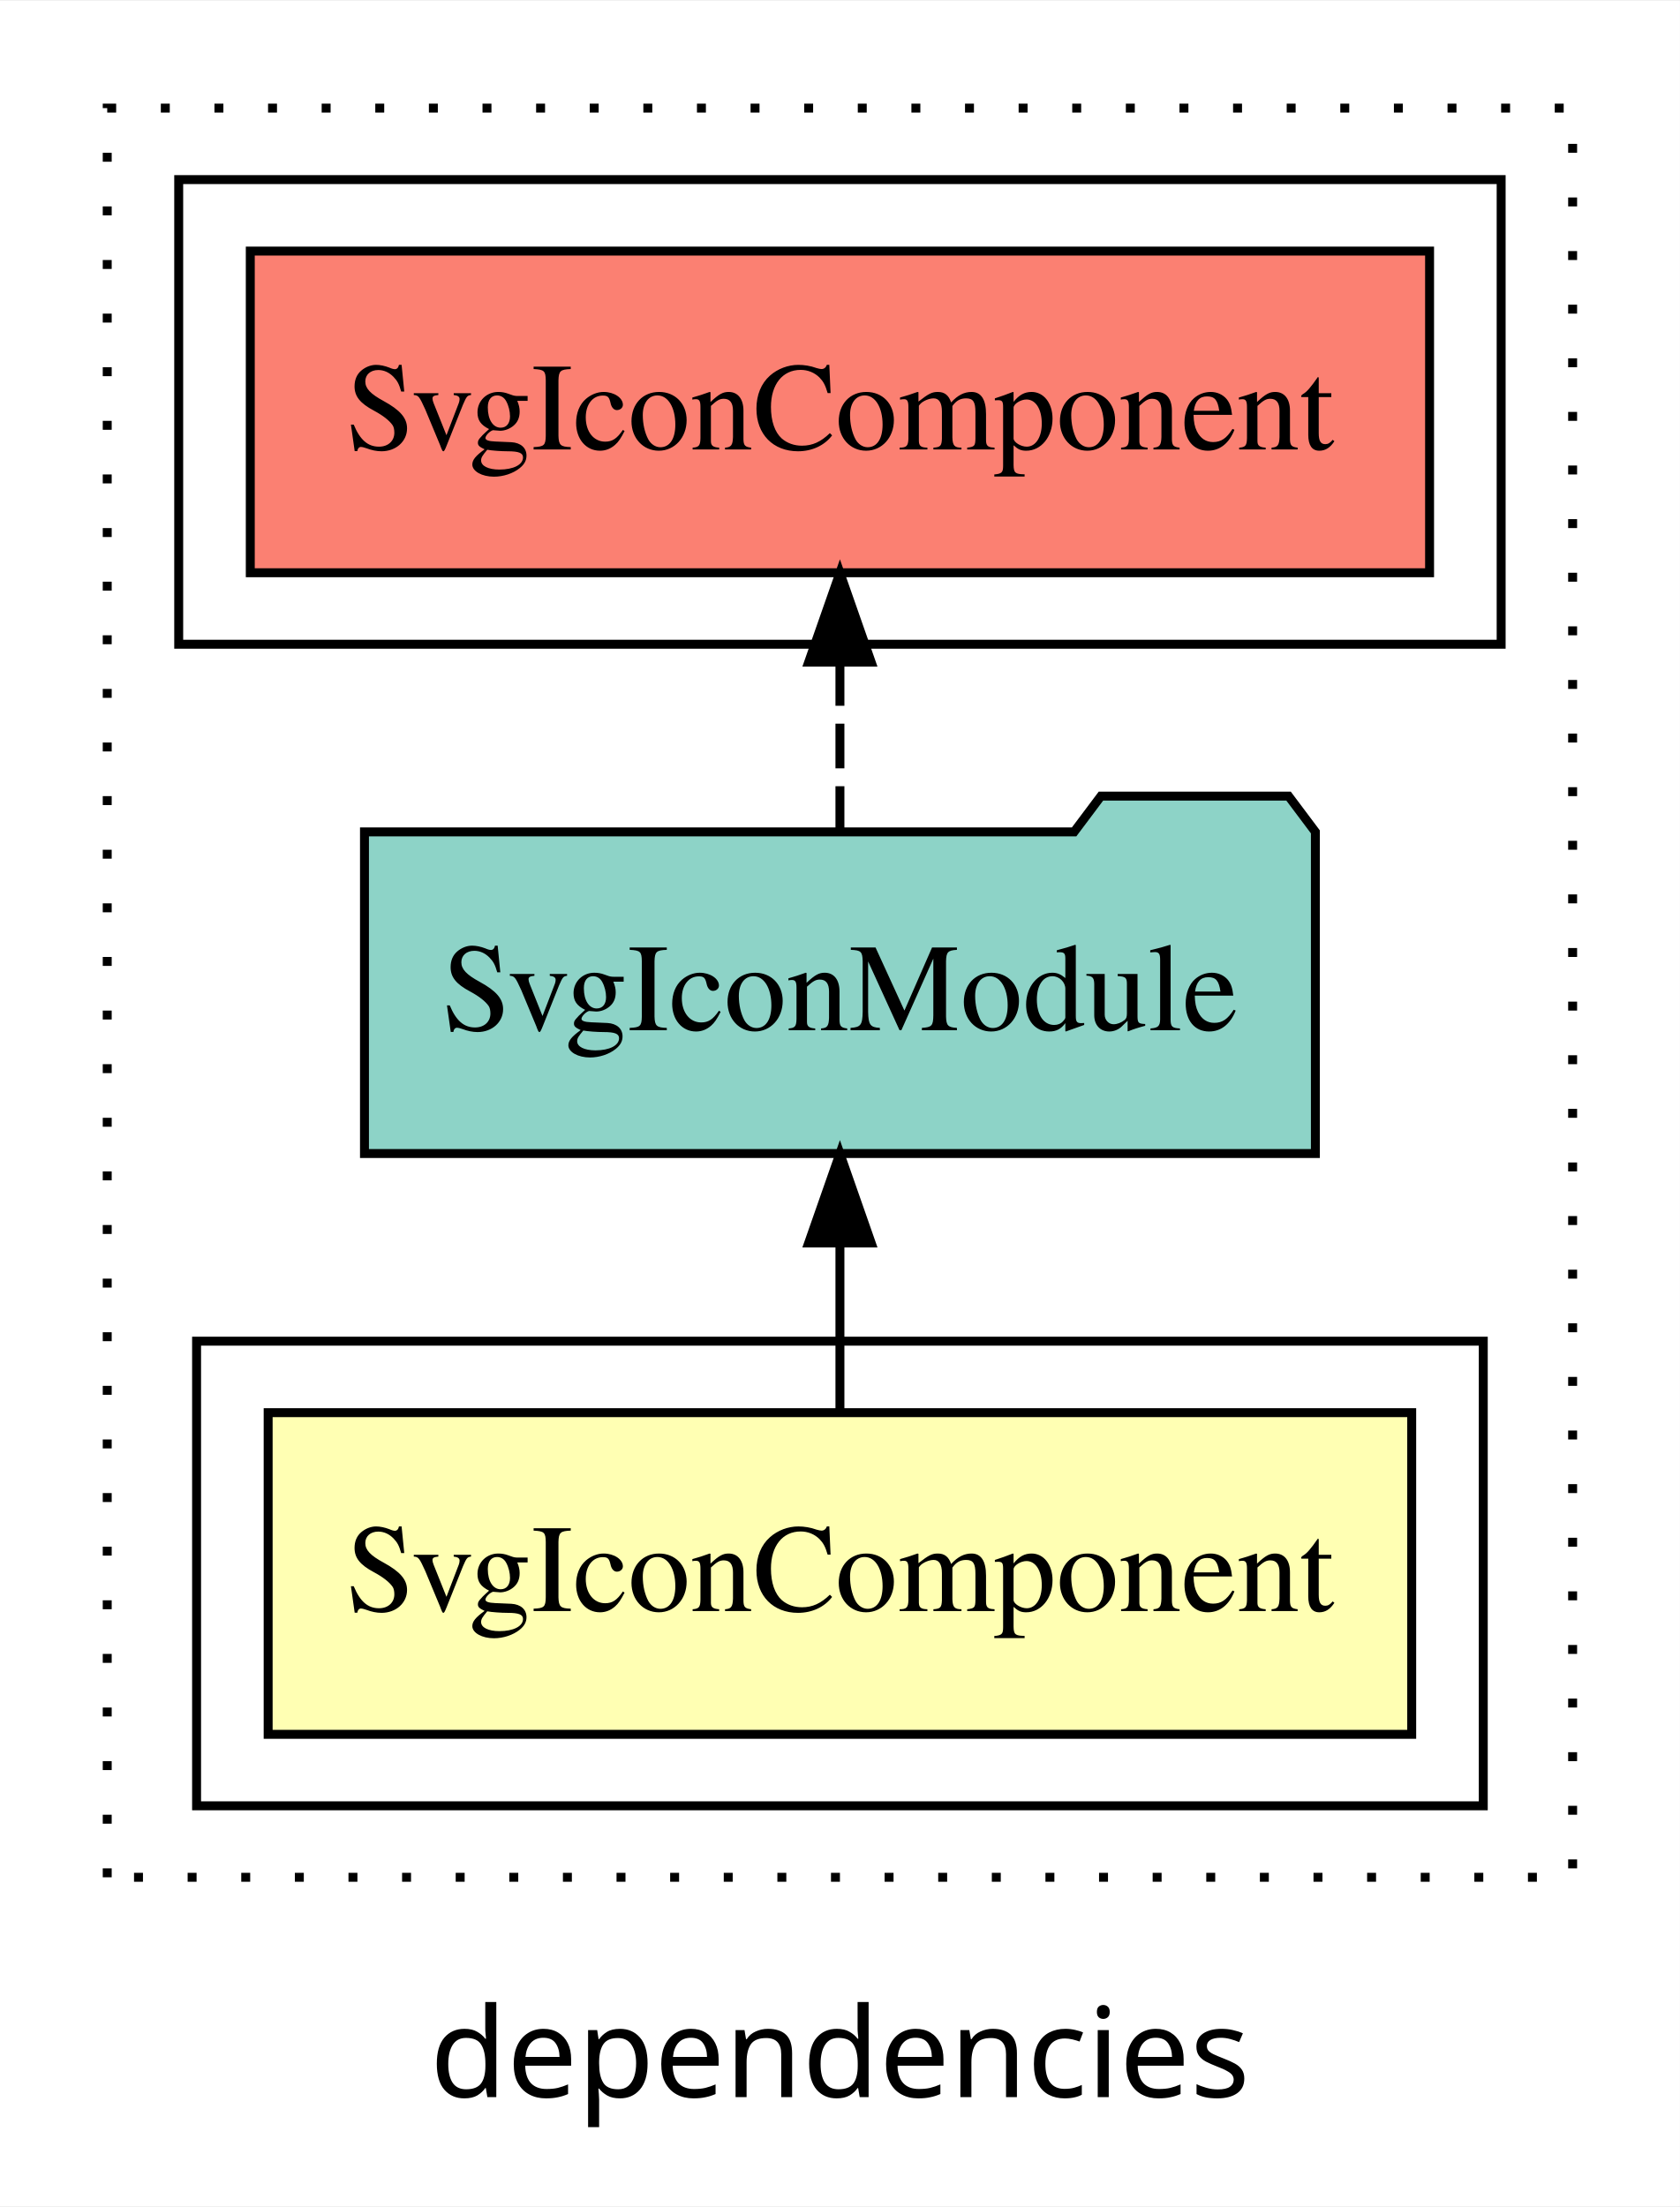
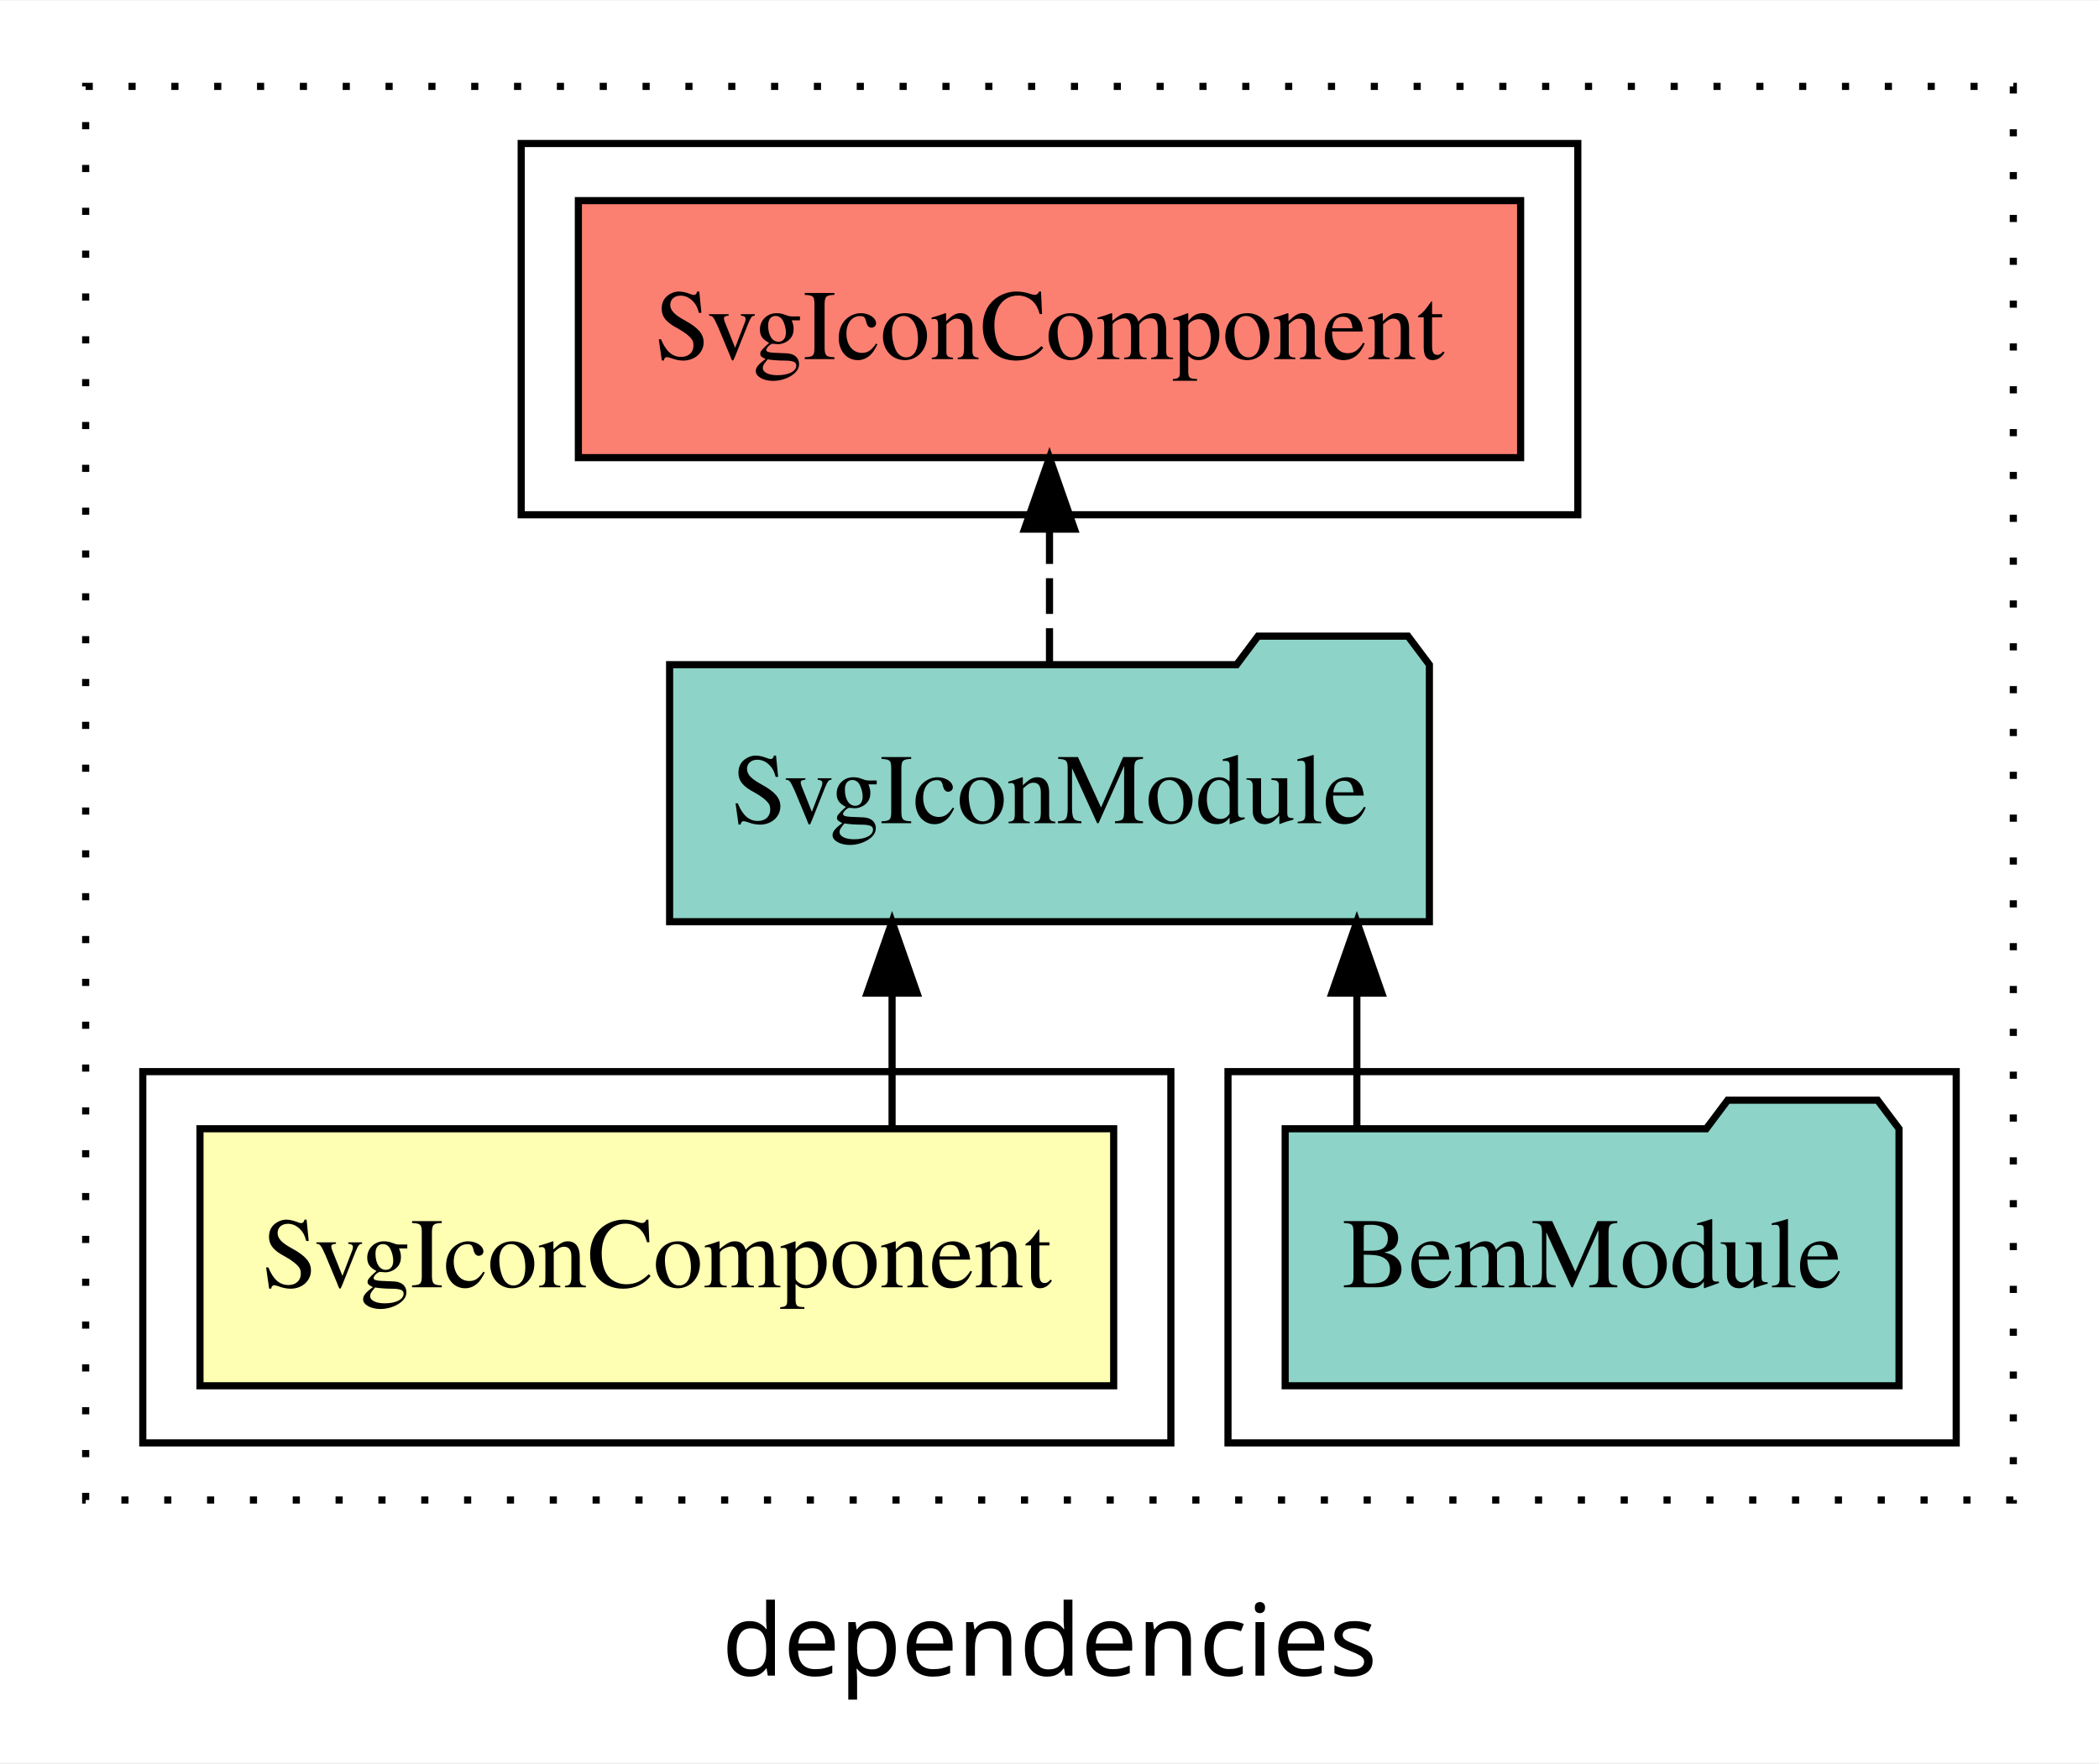
- <svg xmlns="http://www.w3.org/2000/svg" width="188pt" height="247pt" viewBox="0.00 0.00 188.00 246.80">
+ <svg xmlns="http://www.w3.org/2000/svg" width="294pt" height="247pt" viewBox="0.00 0.00 294.00 246.80">
  <g id="graph0" class="graph" transform="scale(1 1) rotate(0) translate(4 242.8)">
-     <polygon fill="white" stroke="transparent" points="-4,4 -4,-242.8 184,-242.8 184,4 -4,4" />
-     <text text-anchor="middle" x="90" y="-8.2" font-family="sans-serif" font-size="14.00">dependencies</text>
+     <polygon fill="white" stroke="transparent" points="-4,4 -4,-242.8 290,-242.8 290,4 -4,4" />
+     <text text-anchor="middle" x="143" y="-8.2" font-family="sans-serif" font-size="14.00">dependencies</text>
    <g id="clust1" class="cluster">
-       <polygon fill="none" stroke="black" stroke-dasharray="1,5" points="8,-32.8 8,-230.8 172,-230.8 172,-32.8 8,-32.8" />
+       <polygon fill="none" stroke="black" stroke-dasharray="1,5" points="8,-32.8 8,-230.8 278,-230.8 278,-32.8 8,-32.8" />
+     </g>
+     <g id="clust4" class="cluster">
+       <polygon fill="none" stroke="black" points="168,-40.8 168,-92.8 270,-92.8 270,-40.8 168,-40.8" />
    </g>
    <g id="clust2" class="cluster">
-       <polygon fill="none" stroke="black" points="18,-40.8 18,-92.8 162,-92.8 162,-40.8 18,-40.8" />
+       <polygon fill="none" stroke="black" points="16,-40.8 16,-92.8 160,-92.8 160,-40.8 16,-40.8" />
    </g>
    <g id="clust5" class="cluster">
-       <polygon fill="none" stroke="black" points="16,-170.8 16,-222.8 164,-222.8 164,-170.8 16,-170.8" />
+       <polygon fill="none" stroke="black" points="69,-170.8 69,-222.8 217,-222.8 217,-170.8 69,-170.8" />
    </g>
    <g id="node1" class="node">
-       <polygon fill="#ffffb3" stroke="black" points="153.99,-84.8 26.01,-84.8 26.01,-48.8 153.99,-48.8 153.99,-84.8" />
-       <text text-anchor="middle" x="90" y="-62.6" font-family="Times,serif" font-size="14.00">SvgIconComponent</text>
+       <polygon fill="#ffffb3" stroke="black" points="151.99,-84.8 24.01,-84.8 24.01,-48.8 151.99,-48.8 151.99,-84.8" />
+       <text text-anchor="middle" x="88" y="-62.6" font-family="Times,serif" font-size="14.00">SvgIconComponent</text>
    </g>
    <g id="node2" class="node">
-       <polygon fill="#8dd3c7" stroke="black" points="143.21,-149.8 140.21,-153.8 119.21,-153.8 116.21,-149.8 36.79,-149.8 36.79,-113.8 143.21,-113.8 143.21,-149.8" />
-       <text text-anchor="middle" x="90" y="-127.6" font-family="Times,serif" font-size="14.00">SvgIconModule</text>
+       <polygon fill="#8dd3c7" stroke="black" points="196.21,-149.8 193.21,-153.8 172.21,-153.8 169.21,-149.8 89.79,-149.8 89.79,-113.8 196.21,-113.8 196.21,-149.8" />
+       <text text-anchor="middle" x="143" y="-127.6" font-family="Times,serif" font-size="14.00">SvgIconModule</text>
    </g>
    <g id="edge1" class="edge">
-       <path fill="none" stroke="black" d="M90,-84.91C90,-84.91 90,-103.79 90,-103.79" />
-       <polygon fill="black" stroke="black" points="86.5,-103.79 90,-113.79 93.5,-103.79 86.5,-103.79" />
+       <path fill="none" stroke="black" d="M120.95,-84.91C120.95,-84.91 120.95,-103.79 120.95,-103.79" />
+       <polygon fill="black" stroke="black" points="117.45,-103.79 120.95,-113.79 124.45,-103.79 117.45,-103.79" />
+     </g>
+     <g id="node4" class="node">
+       <polygon fill="#fb8072" stroke="black" points="208.99,-214.8 77.01,-214.8 77.01,-178.8 208.99,-178.8 208.99,-214.8" />
+       <text text-anchor="middle" x="143" y="-192.6" font-family="Times,serif" font-size="14.00">SvgIconComponent </text>
+     </g>
+     <g id="edge3" class="edge">
+       <path fill="none" stroke="black" stroke-dasharray="5,2" d="M143,-149.91C143,-149.91 143,-168.79 143,-168.79" />
+       <polygon fill="black" stroke="black" points="139.5,-168.79 143,-178.79 146.5,-168.79 139.5,-168.79" />
    </g>
    <g id="node3" class="node">
-       <polygon fill="#fb8072" stroke="black" points="155.99,-214.8 24.01,-214.8 24.01,-178.8 155.99,-178.8 155.99,-214.8" />
-       <text text-anchor="middle" x="90" y="-192.6" font-family="Times,serif" font-size="14.00">SvgIconComponent </text>
+       <polygon fill="#8dd3c7" stroke="black" points="261.99,-84.8 258.99,-88.8 237.99,-88.8 234.99,-84.8 176.01,-84.8 176.01,-48.8 261.99,-48.8 261.99,-84.8" />
+       <text text-anchor="middle" x="219" y="-62.6" font-family="Times,serif" font-size="14.00">BemModule</text>
    </g>
    <g id="edge2" class="edge">
-       <path fill="none" stroke="black" stroke-dasharray="5,2" d="M90,-149.91C90,-149.91 90,-168.79 90,-168.79" />
-       <polygon fill="black" stroke="black" points="86.5,-168.79 90,-178.79 93.5,-168.79 86.5,-168.79" />
+       <path fill="none" stroke="black" d="M186.05,-84.91C186.05,-84.91 186.05,-103.79 186.05,-103.79" />
+       <polygon fill="black" stroke="black" points="182.55,-103.79 186.05,-113.79 189.55,-103.79 182.55,-103.79" />
    </g>
  </g>
</svg>
